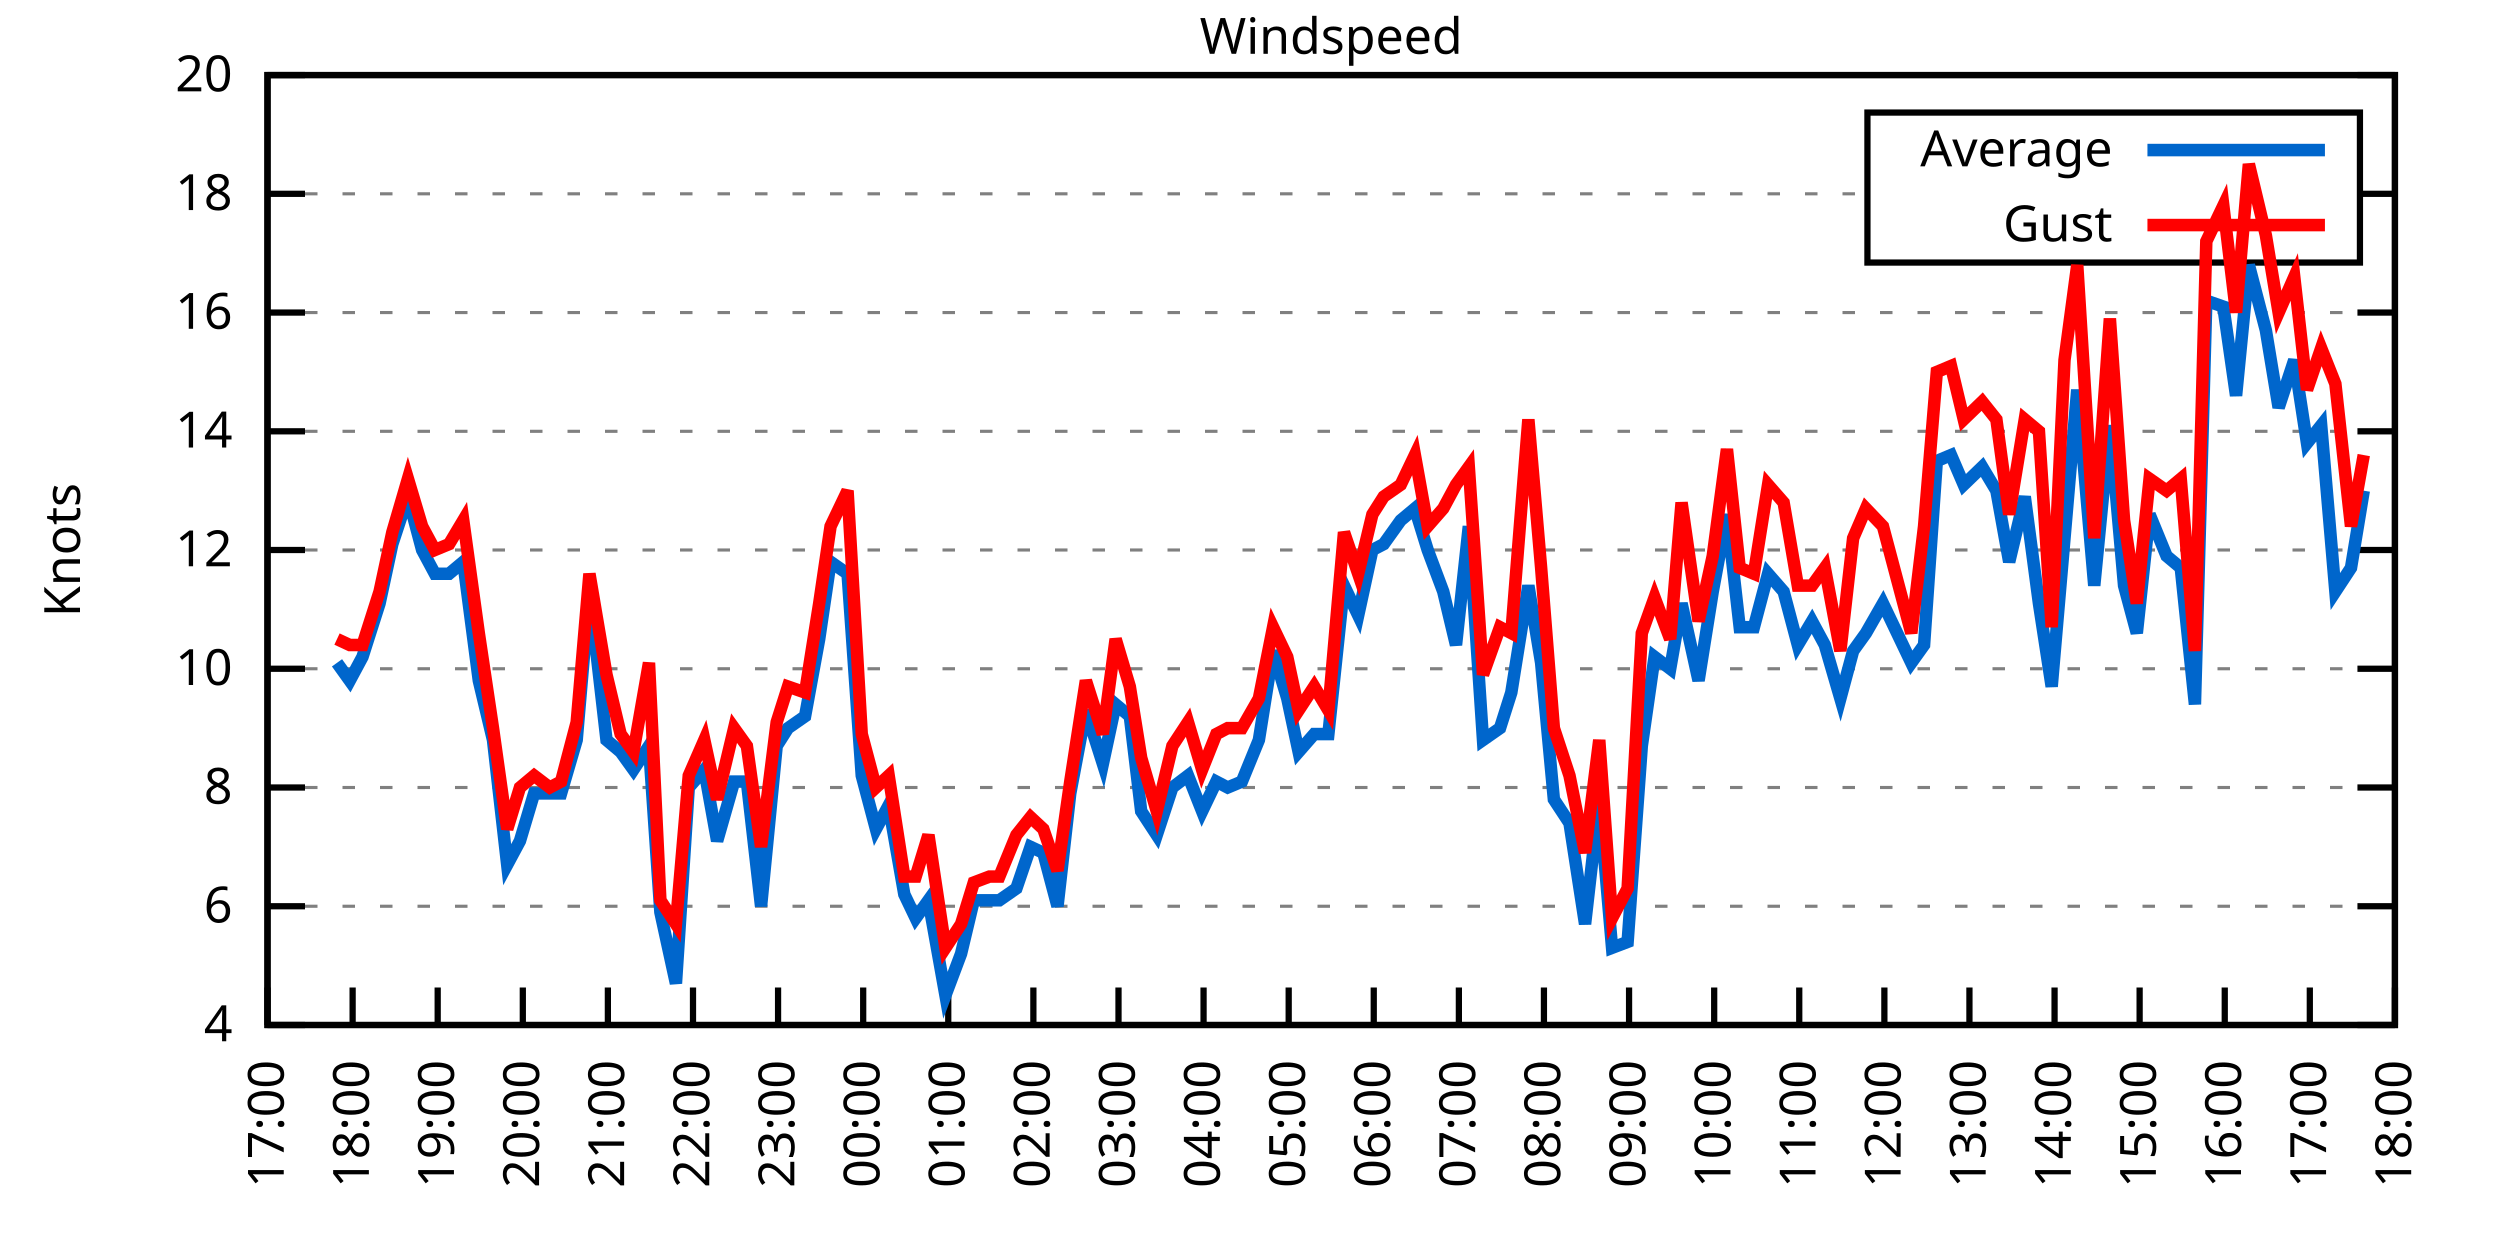
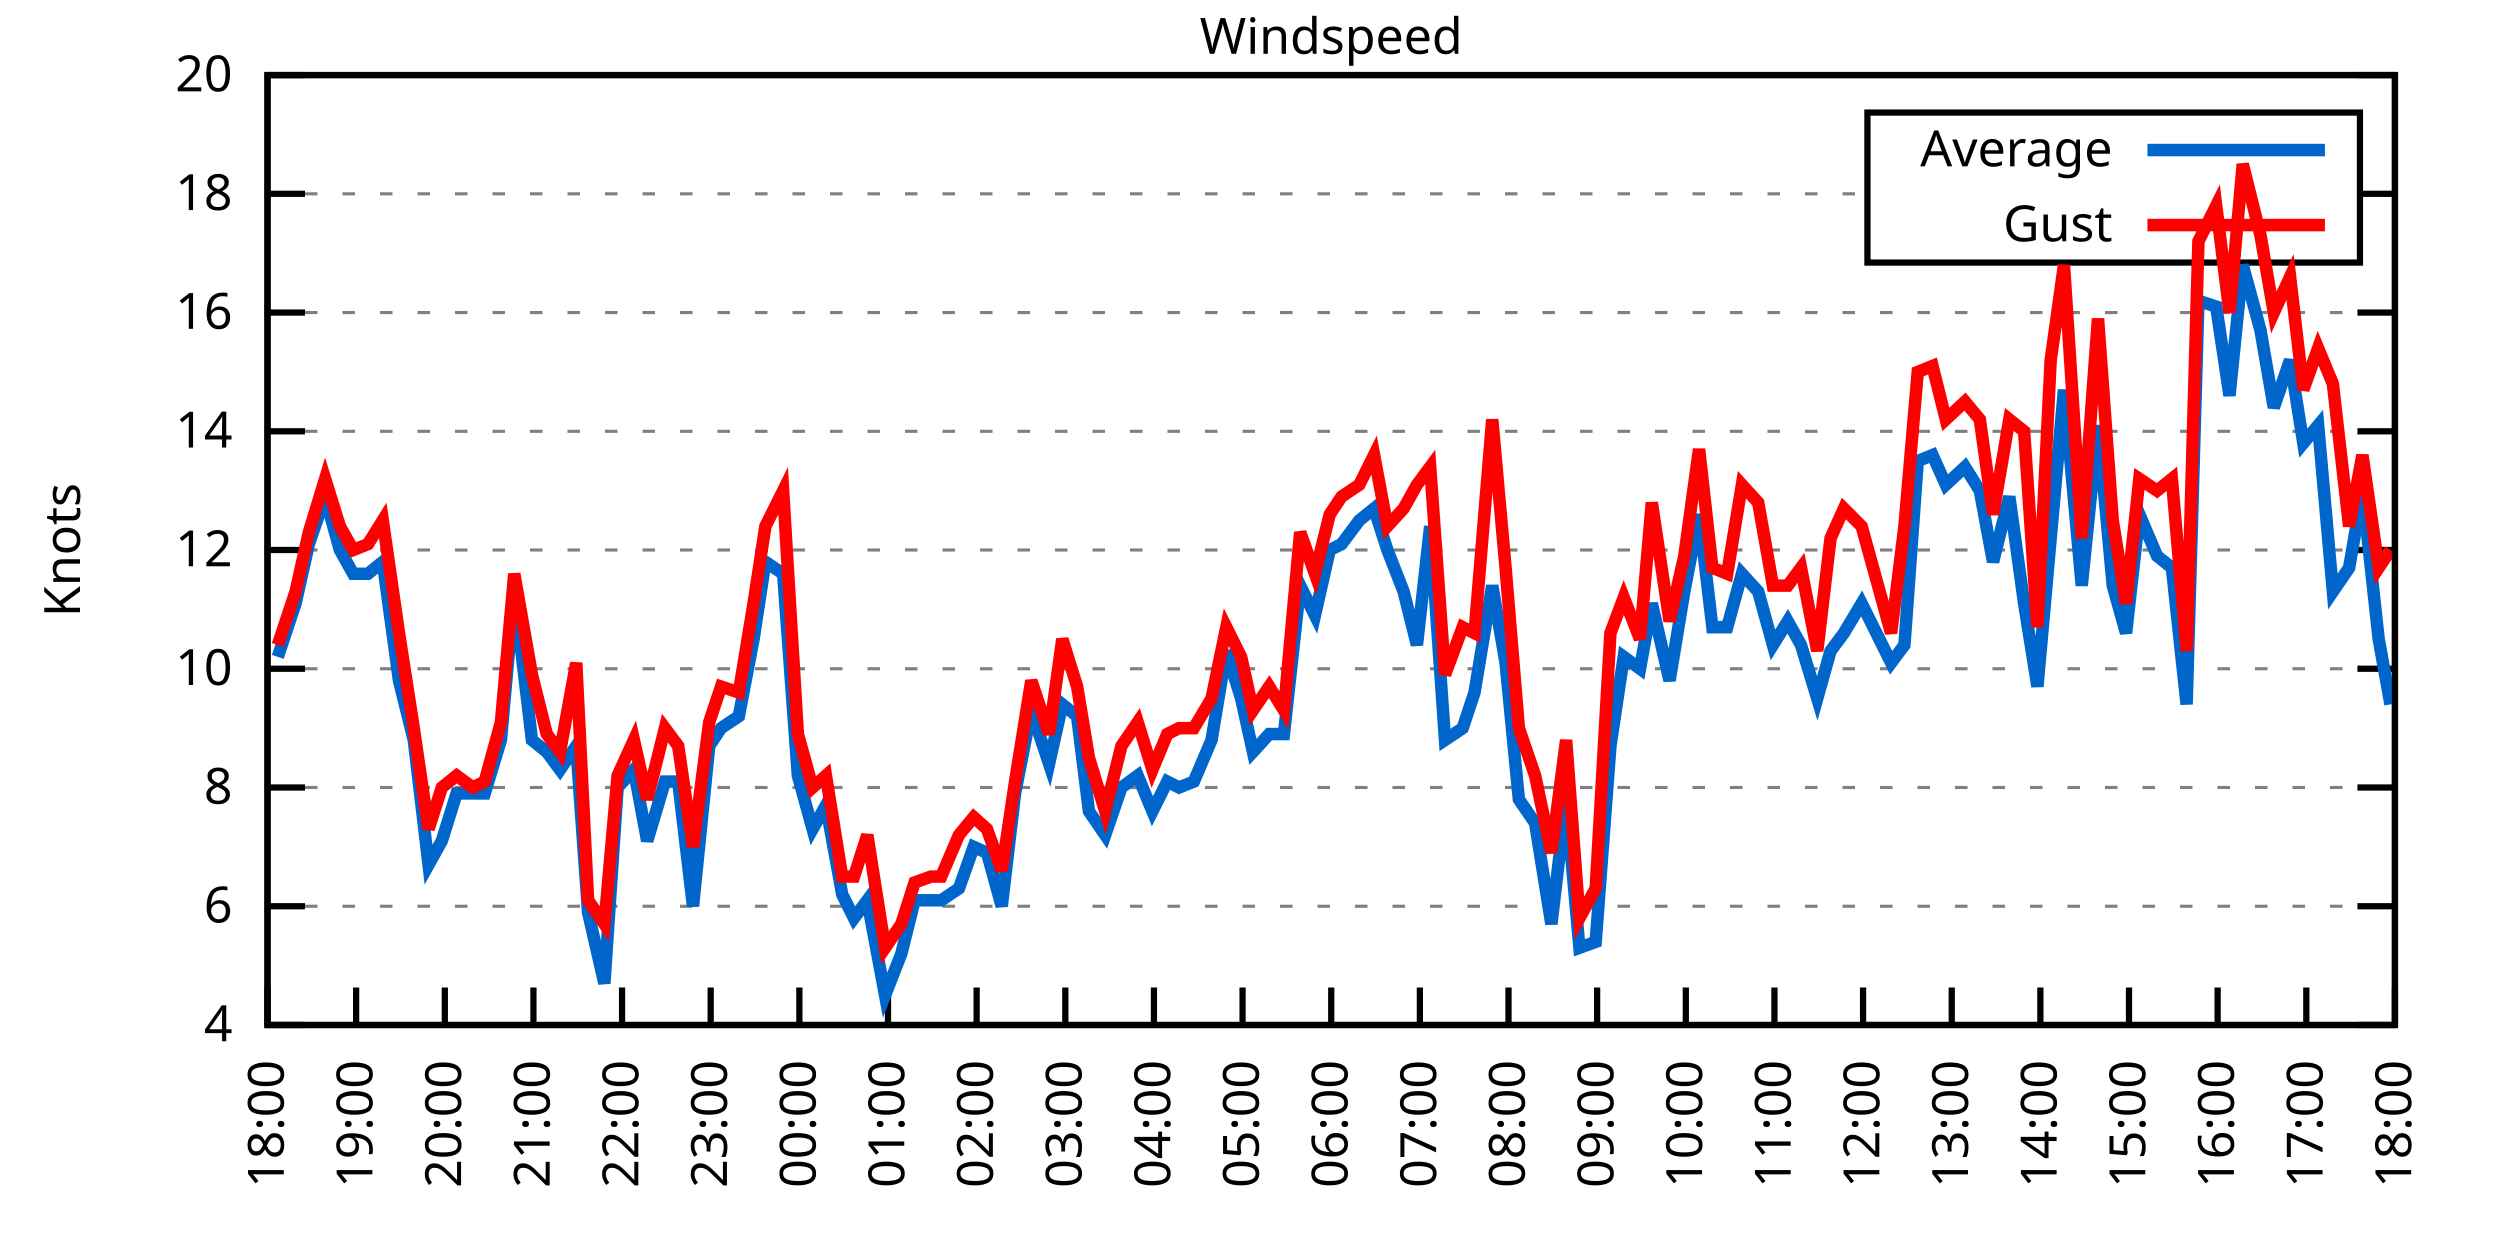
<svg xmlns="http://www.w3.org/2000/svg" xmlns:xlink="http://www.w3.org/1999/xlink" width="400" height="200" viewBox="0 0 400 200">
  <g id="gnuplot_canvas">
    <rect x="0" y="0" width="400" height="200" fill="none" />
    <defs>
      <circle id="gpDot" r="0.5" stroke-width="0.5" stroke="currentColor" />
      <path id="gpPt0" stroke-width="0.333" stroke="currentColor" d="M-1,0 h2 M0,-1 v2" />
      <path id="gpPt1" stroke-width="0.333" stroke="currentColor" d="M-1,-1 L1,1 M1,-1 L-1,1" />
      <path id="gpPt2" stroke-width="0.333" stroke="currentColor" d="M-1,0 L1,0 M0,-1 L0,1 M-1,-1 L1,1 M-1,1 L1,-1" />
      <rect id="gpPt3" stroke-width="0.333" stroke="currentColor" x="-1" y="-1" width="2" height="2" />
      <rect id="gpPt4" stroke-width="0.333" stroke="currentColor" fill="currentColor" x="-1" y="-1" width="2" height="2" />
      <circle id="gpPt5" stroke-width="0.333" stroke="currentColor" cx="0" cy="0" r="1" />
      <use xlink:href="#gpPt5" id="gpPt6" fill="currentColor" stroke="none" />
      <path id="gpPt7" stroke-width="0.333" stroke="currentColor" d="M0,-1.33 L-1.33,0.67 L1.33,0.67 z" />
      <use xlink:href="#gpPt7" id="gpPt8" fill="currentColor" stroke="none" />
      <use xlink:href="#gpPt7" id="gpPt9" stroke="currentColor" transform="rotate(180)" />
      <use xlink:href="#gpPt9" id="gpPt10" fill="currentColor" stroke="none" />
      <use xlink:href="#gpPt3" id="gpPt11" stroke="currentColor" transform="rotate(45)" />
      <use xlink:href="#gpPt11" id="gpPt12" fill="currentColor" stroke="none" />
      <path id="gpPt13" stroke-width="0.333" stroke="currentColor" d="M0,1.330 L1.265,0.411 L0.782,-1.067 L-0.782,-1.076 L-1.265,0.411 z" />
      <use xlink:href="#gpPt13" id="gpPt14" fill="currentColor" stroke="none" />
      <filter id="textbox" filterUnits="objectBoundingBox" x="0" y="0" height="1" width="1">
        <feFlood flood-color="white" flood-opacity="1" result="bgnd" />
        <feComposite in="SourceGraphic" in2="bgnd" operator="atop" />
      </filter>
      <filter id="greybox" filterUnits="objectBoundingBox" x="0" y="0" height="1" width="1">
        <feFlood flood-color="lightgrey" flood-opacity="1" result="grey" />
        <feComposite in="SourceGraphic" in2="grey" operator="atop" />
      </filter>
    </defs>
    <g fill="none" color="white" stroke="currentColor" stroke-width="1.00" stroke-linecap="butt" stroke-linejoin="miter">
</g>
    <g fill="none" color="black" stroke="currentColor" stroke-width="1.00" stroke-linecap="butt" stroke-linejoin="miter">
      <g stroke="none" shape-rendering="crispEdges">
        <polygon fill="rgb(255, 255, 255)" points="42.80,164.00 383.18,164.00 383.18,12.02 42.80,12.02 " />
      </g>
    </g>
    <g fill="none" color="black" stroke="currentColor" stroke-width="1.00" stroke-linecap="butt" stroke-linejoin="miter">
</g>
    <g fill="none" color="black" stroke="black" stroke-width="0.50" stroke-linecap="butt" stroke-linejoin="miter">
</g>
    <g fill="none" color="gray" stroke="currentColor" stroke-width="0.50" stroke-linecap="butt" stroke-linejoin="miter">
      <path stroke="gray" stroke-dasharray="2,4" class="gridline" d="M42.80,164.00 L383.19,164.00  " />
    </g>
    <g fill="none" color="gray" stroke="gray" stroke-width="1.00" stroke-linecap="butt" stroke-linejoin="miter">
</g>
    <g fill="none" color="black" stroke="currentColor" stroke-width="1.00" stroke-linecap="butt" stroke-linejoin="miter">
      <path stroke="black" d="M42.80,164.00 L48.80,164.00 M383.19,164.00 L377.19,164.00  " />
      <g transform="translate(37.20,166.60)" stroke="none" fill="black" font-family="Sans" font-size="8.00" text-anchor="end">
        <text>
          <tspan font-family="Sans"> 4</tspan>
        </text>
      </g>
    </g>
    <g fill="none" color="black" stroke="currentColor" stroke-width="1.00" stroke-linecap="butt" stroke-linejoin="miter">
</g>
    <g fill="none" color="black" stroke="black" stroke-width="0.50" stroke-linecap="butt" stroke-linejoin="miter">
</g>
    <g fill="none" color="gray" stroke="currentColor" stroke-width="0.50" stroke-linecap="butt" stroke-linejoin="miter">
      <path stroke="gray" stroke-dasharray="2,4" class="gridline" d="M42.80,145.00 L383.19,145.00  " />
    </g>
    <g fill="none" color="gray" stroke="gray" stroke-width="1.00" stroke-linecap="butt" stroke-linejoin="miter">
</g>
    <g fill="none" color="black" stroke="currentColor" stroke-width="1.00" stroke-linecap="butt" stroke-linejoin="miter">
      <path stroke="black" d="M42.80,145.00 L48.80,145.00 M383.19,145.00 L377.19,145.00  " />
      <g transform="translate(37.20,147.60)" stroke="none" fill="black" font-family="Sans" font-size="8.00" text-anchor="end">
        <text>
          <tspan font-family="Sans"> 6</tspan>
        </text>
      </g>
    </g>
    <g fill="none" color="black" stroke="currentColor" stroke-width="1.00" stroke-linecap="butt" stroke-linejoin="miter">
</g>
    <g fill="none" color="black" stroke="black" stroke-width="0.50" stroke-linecap="butt" stroke-linejoin="miter">
</g>
    <g fill="none" color="gray" stroke="currentColor" stroke-width="0.50" stroke-linecap="butt" stroke-linejoin="miter">
      <path stroke="gray" stroke-dasharray="2,4" class="gridline" d="M42.80,126.00 L383.19,126.00  " />
    </g>
    <g fill="none" color="gray" stroke="gray" stroke-width="1.00" stroke-linecap="butt" stroke-linejoin="miter">
</g>
    <g fill="none" color="black" stroke="currentColor" stroke-width="1.00" stroke-linecap="butt" stroke-linejoin="miter">
      <path stroke="black" d="M42.80,126.00 L48.80,126.00 M383.19,126.00 L377.19,126.00  " />
      <g transform="translate(37.20,128.60)" stroke="none" fill="black" font-family="Sans" font-size="8.00" text-anchor="end">
        <text>
          <tspan font-family="Sans"> 8</tspan>
        </text>
      </g>
    </g>
    <g fill="none" color="black" stroke="currentColor" stroke-width="1.00" stroke-linecap="butt" stroke-linejoin="miter">
</g>
    <g fill="none" color="black" stroke="black" stroke-width="0.50" stroke-linecap="butt" stroke-linejoin="miter">
</g>
    <g fill="none" color="gray" stroke="currentColor" stroke-width="0.50" stroke-linecap="butt" stroke-linejoin="miter">
      <path stroke="gray" stroke-dasharray="2,4" class="gridline" d="M42.80,107.00 L383.19,107.00  " />
    </g>
    <g fill="none" color="gray" stroke="gray" stroke-width="1.00" stroke-linecap="butt" stroke-linejoin="miter">
</g>
    <g fill="none" color="black" stroke="currentColor" stroke-width="1.00" stroke-linecap="butt" stroke-linejoin="miter">
      <path stroke="black" d="M42.80,107.00 L48.80,107.00 M383.19,107.00 L377.19,107.00  " />
      <g transform="translate(37.20,109.60)" stroke="none" fill="black" font-family="Sans" font-size="8.00" text-anchor="end">
        <text>
          <tspan font-family="Sans"> 10</tspan>
        </text>
      </g>
    </g>
    <g fill="none" color="black" stroke="currentColor" stroke-width="1.00" stroke-linecap="butt" stroke-linejoin="miter">
</g>
    <g fill="none" color="black" stroke="black" stroke-width="0.50" stroke-linecap="butt" stroke-linejoin="miter">
</g>
    <g fill="none" color="gray" stroke="currentColor" stroke-width="0.50" stroke-linecap="butt" stroke-linejoin="miter">
      <path stroke="gray" stroke-dasharray="2,4" class="gridline" d="M42.80,88.00 L383.19,88.00  " />
    </g>
    <g fill="none" color="gray" stroke="gray" stroke-width="1.00" stroke-linecap="butt" stroke-linejoin="miter">
</g>
    <g fill="none" color="black" stroke="currentColor" stroke-width="1.00" stroke-linecap="butt" stroke-linejoin="miter">
      <path stroke="black" d="M42.80,88.00 L48.80,88.00 M383.19,88.00 L377.19,88.00  " />
      <g transform="translate(37.20,90.60)" stroke="none" fill="black" font-family="Sans" font-size="8.00" text-anchor="end">
        <text>
          <tspan font-family="Sans"> 12</tspan>
        </text>
      </g>
    </g>
    <g fill="none" color="black" stroke="currentColor" stroke-width="1.00" stroke-linecap="butt" stroke-linejoin="miter">
</g>
    <g fill="none" color="black" stroke="black" stroke-width="0.50" stroke-linecap="butt" stroke-linejoin="miter">
</g>
    <g fill="none" color="gray" stroke="currentColor" stroke-width="0.50" stroke-linecap="butt" stroke-linejoin="miter">
      <path stroke="gray" stroke-dasharray="2,4" class="gridline" d="M42.80,69.01 L383.19,69.01  " />
    </g>
    <g fill="none" color="gray" stroke="gray" stroke-width="1.00" stroke-linecap="butt" stroke-linejoin="miter">
</g>
    <g fill="none" color="black" stroke="currentColor" stroke-width="1.00" stroke-linecap="butt" stroke-linejoin="miter">
      <path stroke="black" d="M42.80,69.01 L48.80,69.01 M383.19,69.01 L377.19,69.01  " />
      <g transform="translate(37.20,71.61)" stroke="none" fill="black" font-family="Sans" font-size="8.00" text-anchor="end">
        <text>
          <tspan font-family="Sans"> 14</tspan>
        </text>
      </g>
    </g>
    <g fill="none" color="black" stroke="currentColor" stroke-width="1.00" stroke-linecap="butt" stroke-linejoin="miter">
</g>
    <g fill="none" color="black" stroke="black" stroke-width="0.50" stroke-linecap="butt" stroke-linejoin="miter">
</g>
    <g fill="none" color="gray" stroke="currentColor" stroke-width="0.50" stroke-linecap="butt" stroke-linejoin="miter">
      <path stroke="gray" stroke-dasharray="2,4" class="gridline" d="M42.80,50.01 L383.19,50.01  " />
    </g>
    <g fill="none" color="gray" stroke="gray" stroke-width="1.00" stroke-linecap="butt" stroke-linejoin="miter">
</g>
    <g fill="none" color="black" stroke="currentColor" stroke-width="1.00" stroke-linecap="butt" stroke-linejoin="miter">
      <path stroke="black" d="M42.80,50.01 L48.80,50.01 M383.19,50.01 L377.19,50.01  " />
      <g transform="translate(37.20,52.61)" stroke="none" fill="black" font-family="Sans" font-size="8.00" text-anchor="end">
        <text>
          <tspan font-family="Sans"> 16</tspan>
        </text>
      </g>
    </g>
    <g fill="none" color="black" stroke="currentColor" stroke-width="1.00" stroke-linecap="butt" stroke-linejoin="miter">
</g>
    <g fill="none" color="black" stroke="black" stroke-width="0.50" stroke-linecap="butt" stroke-linejoin="miter">
</g>
    <g fill="none" color="gray" stroke="currentColor" stroke-width="0.50" stroke-linecap="butt" stroke-linejoin="miter">
      <path stroke="gray" stroke-dasharray="2,4" class="gridline" d="M42.80,31.01 L298.79,31.01 M377.59,31.01 L383.19,31.01  " />
    </g>
    <g fill="none" color="gray" stroke="gray" stroke-width="1.00" stroke-linecap="butt" stroke-linejoin="miter">
</g>
    <g fill="none" color="black" stroke="currentColor" stroke-width="1.00" stroke-linecap="butt" stroke-linejoin="miter">
      <path stroke="black" d="M42.80,31.01 L48.80,31.01 M383.19,31.01 L377.19,31.01  " />
      <g transform="translate(37.20,33.61)" stroke="none" fill="black" font-family="Sans" font-size="8.00" text-anchor="end">
        <text>
          <tspan font-family="Sans"> 18</tspan>
        </text>
      </g>
    </g>
    <g fill="none" color="black" stroke="currentColor" stroke-width="1.00" stroke-linecap="butt" stroke-linejoin="miter">
</g>
    <g fill="none" color="black" stroke="black" stroke-width="0.50" stroke-linecap="butt" stroke-linejoin="miter">
</g>
    <g fill="none" color="gray" stroke="currentColor" stroke-width="0.50" stroke-linecap="butt" stroke-linejoin="miter">
      <path stroke="gray" stroke-dasharray="2,4" class="gridline" d="M42.80,12.01 L383.19,12.01  " />
    </g>
    <g fill="none" color="gray" stroke="gray" stroke-width="1.00" stroke-linecap="butt" stroke-linejoin="miter">
</g>
    <g fill="none" color="black" stroke="currentColor" stroke-width="1.00" stroke-linecap="butt" stroke-linejoin="miter">
      <path stroke="black" d="M42.80,12.01 L48.80,12.01 M383.19,12.01 L377.19,12.01  " />
      <g transform="translate(37.20,14.61)" stroke="none" fill="black" font-family="Sans" font-size="8.00" text-anchor="end">
        <text>
          <tspan font-family="Sans"> 20</tspan>
        </text>
      </g>
    </g>
    <g fill="none" color="black" stroke="currentColor" stroke-width="1.00" stroke-linecap="butt" stroke-linejoin="miter">
      <path stroke="black" d="M42.80,164.00 L42.80,158.00  " />
      <g transform="translate(45.40,169.60) rotate(270.00)" stroke="none" fill="black" font-family="Sans" font-size="8.00" text-anchor="end">
        <text>
-           <tspan font-family="Sans">17:00</tspan>
-         </text>
-       </g>
-     </g>
-     <g fill="none" color="black" stroke="currentColor" stroke-width="1.00" stroke-linecap="butt" stroke-linejoin="miter">
-       <path stroke="black" d="M56.42,164.00 L56.42,158.00  " />
-       <g transform="translate(59.02,169.60) rotate(270.00)" stroke="none" fill="black" font-family="Sans" font-size="8.00" text-anchor="end">
-         <text>
          <tspan font-family="Sans">18:00</tspan>
        </text>
      </g>
    </g>
    <g fill="none" color="black" stroke="currentColor" stroke-width="1.00" stroke-linecap="butt" stroke-linejoin="miter">
-       <path stroke="black" d="M70.03,164.00 L70.03,158.00  " />
-       <g transform="translate(72.63,169.60) rotate(270.00)" stroke="none" fill="black" font-family="Sans" font-size="8.00" text-anchor="end">
+       <path stroke="black" d="M56.98,164.00 L56.98,158.00  " />
+       <g transform="translate(59.58,169.60) rotate(270.00)" stroke="none" fill="black" font-family="Sans" font-size="8.00" text-anchor="end">
        <text>
          <tspan font-family="Sans">19:00</tspan>
        </text>
      </g>
    </g>
    <g fill="none" color="black" stroke="currentColor" stroke-width="1.00" stroke-linecap="butt" stroke-linejoin="miter">
-       <path stroke="black" d="M83.65,164.00 L83.65,158.00  " />
-       <g transform="translate(86.25,169.60) rotate(270.00)" stroke="none" fill="black" font-family="Sans" font-size="8.00" text-anchor="end">
+       <path stroke="black" d="M71.17,164.00 L71.17,158.00  " />
+       <g transform="translate(73.77,169.60) rotate(270.00)" stroke="none" fill="black" font-family="Sans" font-size="8.00" text-anchor="end">
        <text>
          <tspan font-family="Sans">20:00</tspan>
        </text>
      </g>
    </g>
    <g fill="none" color="black" stroke="currentColor" stroke-width="1.00" stroke-linecap="butt" stroke-linejoin="miter">
-       <path stroke="black" d="M97.26,164.00 L97.26,158.00  " />
-       <g transform="translate(99.86,169.60) rotate(270.00)" stroke="none" fill="black" font-family="Sans" font-size="8.00" text-anchor="end">
+       <path stroke="black" d="M85.35,164.00 L85.35,158.00  " />
+       <g transform="translate(87.95,169.60) rotate(270.00)" stroke="none" fill="black" font-family="Sans" font-size="8.00" text-anchor="end">
        <text>
          <tspan font-family="Sans">21:00</tspan>
        </text>
      </g>
    </g>
    <g fill="none" color="black" stroke="currentColor" stroke-width="1.00" stroke-linecap="butt" stroke-linejoin="miter">
-       <path stroke="black" d="M110.88,164.00 L110.88,158.00  " />
-       <g transform="translate(113.48,169.60) rotate(270.00)" stroke="none" fill="black" font-family="Sans" font-size="8.00" text-anchor="end">
+       <path stroke="black" d="M99.53,164.00 L99.53,158.00  " />
+       <g transform="translate(102.13,169.60) rotate(270.00)" stroke="none" fill="black" font-family="Sans" font-size="8.00" text-anchor="end">
        <text>
          <tspan font-family="Sans">22:00</tspan>
        </text>
      </g>
    </g>
    <g fill="none" color="black" stroke="currentColor" stroke-width="1.00" stroke-linecap="butt" stroke-linejoin="miter">
-       <path stroke="black" d="M124.49,164.00 L124.49,158.00  " />
-       <g transform="translate(127.09,169.60) rotate(270.00)" stroke="none" fill="black" font-family="Sans" font-size="8.00" text-anchor="end">
+       <path stroke="black" d="M113.71,164.00 L113.71,158.00  " />
+       <g transform="translate(116.31,169.60) rotate(270.00)" stroke="none" fill="black" font-family="Sans" font-size="8.00" text-anchor="end">
        <text>
          <tspan font-family="Sans">23:00</tspan>
        </text>
      </g>
    </g>
    <g fill="none" color="black" stroke="currentColor" stroke-width="1.00" stroke-linecap="butt" stroke-linejoin="miter">
-       <path stroke="black" d="M138.11,164.00 L138.11,158.00  " />
-       <g transform="translate(140.71,169.60) rotate(270.00)" stroke="none" fill="black" font-family="Sans" font-size="8.00" text-anchor="end">
+       <path stroke="black" d="M127.90,164.00 L127.90,158.00  " />
+       <g transform="translate(130.50,169.60) rotate(270.00)" stroke="none" fill="black" font-family="Sans" font-size="8.00" text-anchor="end">
        <text>
          <tspan font-family="Sans">00:00</tspan>
        </text>
      </g>
    </g>
    <g fill="none" color="black" stroke="currentColor" stroke-width="1.00" stroke-linecap="butt" stroke-linejoin="miter">
-       <path stroke="black" d="M151.72,164.00 L151.72,158.00  " />
-       <g transform="translate(154.32,169.60) rotate(270.00)" stroke="none" fill="black" font-family="Sans" font-size="8.00" text-anchor="end">
+       <path stroke="black" d="M142.08,164.00 L142.08,158.00  " />
+       <g transform="translate(144.68,169.60) rotate(270.00)" stroke="none" fill="black" font-family="Sans" font-size="8.00" text-anchor="end">
        <text>
          <tspan font-family="Sans">01:00</tspan>
        </text>
      </g>
    </g>
    <g fill="none" color="black" stroke="currentColor" stroke-width="1.00" stroke-linecap="butt" stroke-linejoin="miter">
-       <path stroke="black" d="M165.34,164.00 L165.34,158.00  " />
-       <g transform="translate(167.94,169.60) rotate(270.00)" stroke="none" fill="black" font-family="Sans" font-size="8.00" text-anchor="end">
+       <path stroke="black" d="M156.26,164.00 L156.26,158.00  " />
+       <g transform="translate(158.86,169.60) rotate(270.00)" stroke="none" fill="black" font-family="Sans" font-size="8.00" text-anchor="end">
        <text>
          <tspan font-family="Sans">02:00</tspan>
        </text>
      </g>
    </g>
    <g fill="none" color="black" stroke="currentColor" stroke-width="1.00" stroke-linecap="butt" stroke-linejoin="miter">
-       <path stroke="black" d="M178.96,164.00 L178.96,158.00  " />
-       <g transform="translate(181.56,169.60) rotate(270.00)" stroke="none" fill="black" font-family="Sans" font-size="8.00" text-anchor="end">
+       <path stroke="black" d="M170.45,164.00 L170.45,158.00  " />
+       <g transform="translate(173.05,169.60) rotate(270.00)" stroke="none" fill="black" font-family="Sans" font-size="8.00" text-anchor="end">
        <text>
          <tspan font-family="Sans">03:00</tspan>
        </text>
      </g>
    </g>
    <g fill="none" color="black" stroke="currentColor" stroke-width="1.00" stroke-linecap="butt" stroke-linejoin="miter">
-       <path stroke="black" d="M192.57,164.00 L192.57,158.00  " />
-       <g transform="translate(195.17,169.60) rotate(270.00)" stroke="none" fill="black" font-family="Sans" font-size="8.00" text-anchor="end">
+       <path stroke="black" d="M184.63,164.00 L184.63,158.00  " />
+       <g transform="translate(187.23,169.60) rotate(270.00)" stroke="none" fill="black" font-family="Sans" font-size="8.00" text-anchor="end">
        <text>
          <tspan font-family="Sans">04:00</tspan>
        </text>
      </g>
    </g>
    <g fill="none" color="black" stroke="currentColor" stroke-width="1.00" stroke-linecap="butt" stroke-linejoin="miter">
-       <path stroke="black" d="M206.19,164.00 L206.19,158.00  " />
-       <g transform="translate(208.79,169.60) rotate(270.00)" stroke="none" fill="black" font-family="Sans" font-size="8.00" text-anchor="end">
+       <path stroke="black" d="M198.81,164.00 L198.81,158.00  " />
+       <g transform="translate(201.41,169.60) rotate(270.00)" stroke="none" fill="black" font-family="Sans" font-size="8.00" text-anchor="end">
        <text>
          <tspan font-family="Sans">05:00</tspan>
        </text>
      </g>
    </g>
    <g fill="none" color="black" stroke="currentColor" stroke-width="1.00" stroke-linecap="butt" stroke-linejoin="miter">
-       <path stroke="black" d="M219.80,164.00 L219.80,158.00  " />
-       <g transform="translate(222.40,169.60) rotate(270.00)" stroke="none" fill="black" font-family="Sans" font-size="8.00" text-anchor="end">
+       <path stroke="black" d="M213.00,164.00 L213.00,158.00  " />
+       <g transform="translate(215.60,169.60) rotate(270.00)" stroke="none" fill="black" font-family="Sans" font-size="8.00" text-anchor="end">
        <text>
          <tspan font-family="Sans">06:00</tspan>
        </text>
      </g>
    </g>
    <g fill="none" color="black" stroke="currentColor" stroke-width="1.00" stroke-linecap="butt" stroke-linejoin="miter">
-       <path stroke="black" d="M233.42,164.00 L233.42,158.00  " />
-       <g transform="translate(236.02,169.60) rotate(270.00)" stroke="none" fill="black" font-family="Sans" font-size="8.00" text-anchor="end">
+       <path stroke="black" d="M227.18,164.00 L227.18,158.00  " />
+       <g transform="translate(229.78,169.60) rotate(270.00)" stroke="none" fill="black" font-family="Sans" font-size="8.00" text-anchor="end">
        <text>
          <tspan font-family="Sans">07:00</tspan>
        </text>
      </g>
    </g>
    <g fill="none" color="black" stroke="currentColor" stroke-width="1.00" stroke-linecap="butt" stroke-linejoin="miter">
-       <path stroke="black" d="M247.03,164.00 L247.03,158.00  " />
-       <g transform="translate(249.63,169.60) rotate(270.00)" stroke="none" fill="black" font-family="Sans" font-size="8.00" text-anchor="end">
+       <path stroke="black" d="M241.36,164.00 L241.36,158.00  " />
+       <g transform="translate(243.96,169.60) rotate(270.00)" stroke="none" fill="black" font-family="Sans" font-size="8.00" text-anchor="end">
        <text>
          <tspan font-family="Sans">08:00</tspan>
        </text>
      </g>
    </g>
    <g fill="none" color="black" stroke="currentColor" stroke-width="1.00" stroke-linecap="butt" stroke-linejoin="miter">
-       <path stroke="black" d="M260.65,164.00 L260.65,158.00  " />
-       <g transform="translate(263.25,169.60) rotate(270.00)" stroke="none" fill="black" font-family="Sans" font-size="8.00" text-anchor="end">
+       <path stroke="black" d="M255.54,164.00 L255.54,158.00  " />
+       <g transform="translate(258.14,169.60) rotate(270.00)" stroke="none" fill="black" font-family="Sans" font-size="8.00" text-anchor="end">
        <text>
          <tspan font-family="Sans">09:00</tspan>
        </text>
      </g>
    </g>
    <g fill="none" color="black" stroke="currentColor" stroke-width="1.00" stroke-linecap="butt" stroke-linejoin="miter">
-       <path stroke="black" d="M274.27,164.00 L274.27,158.00  " />
-       <g transform="translate(276.87,169.60) rotate(270.00)" stroke="none" fill="black" font-family="Sans" font-size="8.00" text-anchor="end">
+       <path stroke="black" d="M269.73,164.00 L269.73,158.00  " />
+       <g transform="translate(272.33,169.60) rotate(270.00)" stroke="none" fill="black" font-family="Sans" font-size="8.00" text-anchor="end">
        <text>
          <tspan font-family="Sans">10:00</tspan>
        </text>
      </g>
    </g>
    <g fill="none" color="black" stroke="currentColor" stroke-width="1.00" stroke-linecap="butt" stroke-linejoin="miter">
-       <path stroke="black" d="M287.88,164.00 L287.88,158.00  " />
-       <g transform="translate(290.48,169.60) rotate(270.00)" stroke="none" fill="black" font-family="Sans" font-size="8.00" text-anchor="end">
+       <path stroke="black" d="M283.91,164.00 L283.91,158.00  " />
+       <g transform="translate(286.51,169.60) rotate(270.00)" stroke="none" fill="black" font-family="Sans" font-size="8.00" text-anchor="end">
        <text>
          <tspan font-family="Sans">11:00</tspan>
        </text>
      </g>
    </g>
    <g fill="none" color="black" stroke="currentColor" stroke-width="1.00" stroke-linecap="butt" stroke-linejoin="miter">
-       <path stroke="black" d="M301.50,164.00 L301.50,158.00  " />
-       <g transform="translate(304.10,169.60) rotate(270.00)" stroke="none" fill="black" font-family="Sans" font-size="8.00" text-anchor="end">
+       <path stroke="black" d="M298.09,164.00 L298.09,158.00  " />
+       <g transform="translate(300.69,169.60) rotate(270.00)" stroke="none" fill="black" font-family="Sans" font-size="8.00" text-anchor="end">
        <text>
          <tspan font-family="Sans">12:00</tspan>
        </text>
      </g>
    </g>
    <g fill="none" color="black" stroke="currentColor" stroke-width="1.00" stroke-linecap="butt" stroke-linejoin="miter">
-       <path stroke="black" d="M315.11,164.00 L315.11,158.00  " />
-       <g transform="translate(317.71,169.60) rotate(270.00)" stroke="none" fill="black" font-family="Sans" font-size="8.00" text-anchor="end">
+       <path stroke="black" d="M312.28,164.00 L312.28,158.00  " />
+       <g transform="translate(314.88,169.60) rotate(270.00)" stroke="none" fill="black" font-family="Sans" font-size="8.00" text-anchor="end">
        <text>
          <tspan font-family="Sans">13:00</tspan>
        </text>
      </g>
    </g>
    <g fill="none" color="black" stroke="currentColor" stroke-width="1.00" stroke-linecap="butt" stroke-linejoin="miter">
-       <path stroke="black" d="M328.73,164.00 L328.73,158.00  " />
-       <g transform="translate(331.33,169.60) rotate(270.00)" stroke="none" fill="black" font-family="Sans" font-size="8.00" text-anchor="end">
+       <path stroke="black" d="M326.46,164.00 L326.46,158.00  " />
+       <g transform="translate(329.06,169.60) rotate(270.00)" stroke="none" fill="black" font-family="Sans" font-size="8.00" text-anchor="end">
        <text>
          <tspan font-family="Sans">14:00</tspan>
        </text>
      </g>
    </g>
    <g fill="none" color="black" stroke="currentColor" stroke-width="1.00" stroke-linecap="butt" stroke-linejoin="miter">
-       <path stroke="black" d="M342.34,164.00 L342.34,158.00  " />
-       <g transform="translate(344.94,169.60) rotate(270.00)" stroke="none" fill="black" font-family="Sans" font-size="8.00" text-anchor="end">
+       <path stroke="black" d="M340.64,164.00 L340.64,158.00  " />
+       <g transform="translate(343.24,169.60) rotate(270.00)" stroke="none" fill="black" font-family="Sans" font-size="8.00" text-anchor="end">
        <text>
          <tspan font-family="Sans">15:00</tspan>
        </text>
      </g>
    </g>
    <g fill="none" color="black" stroke="currentColor" stroke-width="1.00" stroke-linecap="butt" stroke-linejoin="miter">
-       <path stroke="black" d="M355.96,164.00 L355.96,158.00  " />
-       <g transform="translate(358.56,169.60) rotate(270.00)" stroke="none" fill="black" font-family="Sans" font-size="8.00" text-anchor="end">
+       <path stroke="black" d="M354.82,164.00 L354.82,158.00  " />
+       <g transform="translate(357.42,169.60) rotate(270.00)" stroke="none" fill="black" font-family="Sans" font-size="8.00" text-anchor="end">
        <text>
          <tspan font-family="Sans">16:00</tspan>
        </text>
      </g>
    </g>
    <g fill="none" color="black" stroke="currentColor" stroke-width="1.00" stroke-linecap="butt" stroke-linejoin="miter">
-       <path stroke="black" d="M369.57,164.00 L369.57,158.00  " />
-       <g transform="translate(372.17,169.60) rotate(270.00)" stroke="none" fill="black" font-family="Sans" font-size="8.00" text-anchor="end">
+       <path stroke="black" d="M369.01,164.00 L369.01,158.00  " />
+       <g transform="translate(371.61,169.60) rotate(270.00)" stroke="none" fill="black" font-family="Sans" font-size="8.00" text-anchor="end">
        <text>
          <tspan font-family="Sans">17:00</tspan>
        </text>
      </g>
    </g>
    <g fill="none" color="black" stroke="currentColor" stroke-width="1.00" stroke-linecap="butt" stroke-linejoin="miter">
      <path stroke="black" d="M383.19,164.00 L383.19,158.00  " />
      <g transform="translate(385.79,169.60) rotate(270.00)" stroke="none" fill="black" font-family="Sans" font-size="8.00" text-anchor="end">
        <text>
          <tspan font-family="Sans">18:00</tspan>
        </text>
      </g>
    </g>
    <g fill="none" color="black" stroke="currentColor" stroke-width="1.00" stroke-linecap="butt" stroke-linejoin="miter">
</g>
    <g fill="none" color="black" stroke="currentColor" stroke-width="1.00" stroke-linecap="butt" stroke-linejoin="miter">
      <path stroke="black" d="M42.80,12.01 L42.80,164.00 L383.19,164.00 L383.19,12.01 L42.80,12.01 Z  " />
    </g>
    <g fill="none" color="black" stroke="currentColor" stroke-width="1.00" stroke-linecap="butt" stroke-linejoin="miter">
</g>
    <g fill="none" color="black" stroke="currentColor" stroke-width="1.00" stroke-linecap="butt" stroke-linejoin="miter">
      <path stroke="black" d="M298.79,42.01 L298.79,18.01 L377.59,18.01 L377.59,42.01 L298.79,42.01 Z  " />
    </g>
    <g id="Windspeed_plot_1">
      <g fill="none" color="white" stroke="black" stroke-width="2.00" stroke-linecap="butt" stroke-linejoin="miter">
</g>
      <g fill="none" color="black" stroke="currentColor" stroke-width="2.00" stroke-linecap="butt" stroke-linejoin="miter">
        <g transform="translate(337.99,26.61)" stroke="none" fill="black" font-family="Sans" font-size="8.00" text-anchor="end">
          <text>
            <tspan font-family="Sans">Average</tspan>
          </text>
        </g>
      </g>
      <g fill="none" color="black" stroke="currentColor" stroke-width="2.00" stroke-linecap="butt" stroke-linejoin="miter">
-         <path stroke="rgb(  0, 102, 204)" d="M343.59,24.01 L371.99,24.01 M53.92,106.05 L55.96,108.90 L58.00,105.10 L60.73,96.55 L62.77,87.06 L65.27,79.46   L67.54,88.00 L69.58,91.80 L71.85,91.80 L74.12,89.90 L76.61,108.90 L78.88,118.40 L81.15,138.35 L83.19,134.55   L85.46,126.95 L87.96,126.95 L89.77,126.95 L92.27,118.40 L94.31,94.65 L97.04,118.40 L99.30,120.30 L101.35,123.15   L103.84,119.35 L105.66,145.95 L108.15,157.35 L110.20,126.00 L112.69,123.15 L114.74,134.55 L117.46,125.05 L119.50,125.05   L121.77,145.00 L124.27,119.35 L126.08,116.50 L128.81,114.60 L131.07,102.25 L132.89,89.90 L135.61,91.80 L137.88,124.10   L140.15,132.65 L142.19,128.85 L144.69,143.10 L146.51,146.90 L148.55,144.05 L151.27,159.25 L153.77,152.60 L155.81,144.05   L158.31,144.05 L159.89,144.05 L162.62,142.15 L164.89,135.50 L166.93,136.45 L169.20,145.00 L171.24,126.95 L173.74,113.65   L176.46,122.20 L178.50,112.70 L180.77,114.60 L182.59,129.80 L185.08,133.60 L187.58,126.00 L190.08,124.10 L192.34,129.80   L194.61,125.05 L196.43,126.00 L198.70,125.05 L201.42,118.40 L203.69,104.15 L205.96,111.75 L207.78,120.30 L210.27,117.45   L212.54,117.45 L215.04,93.70 L217.31,98.45 L219.58,88.00 L221.39,87.06 L224.11,83.26 L226.38,81.36 L228.43,88.00   L230.92,94.65 L232.96,103.20 L235.01,84.21 L237.28,118.40 L240.00,116.50 L241.81,110.80 L244.54,93.70 L246.58,106.05   L248.62,127.90 L251.12,131.70 L253.61,147.85 L255.88,127.90 L257.93,151.65 L260.42,150.70 L262.69,119.35 L264.73,105.10   L267.23,107.00 L269.05,96.55 L271.77,108.90 L274.04,94.65 L276.31,82.31 L278.35,100.35 L280.62,100.35 L282.89,91.80   L285.38,94.65 L287.65,103.20 L289.92,99.40 L291.97,103.20 L294.46,111.75 L296.50,104.15 L298.55,101.30 L301.27,96.55   L305.81,106.05 L307.85,103.20 L309.89,73.76 L312.16,72.81 L314.20,77.56 L317.15,74.71 L319.42,78.51 L321.47,89.90   L323.96,79.46 L326.23,96.55 L328.27,109.85 L330.32,86.11 L332.36,62.36 L335.08,93.70 L337.58,68.06 L339.85,93.70   L341.89,101.30 L343.93,82.31 L346.65,88.95 L348.92,90.85 L351.19,112.70 L353.01,48.11 L355.73,49.06 L357.77,63.31   L359.82,42.41 L362.54,52.86 L364.58,65.21 L367.08,57.61 L369.12,70.91 L371.39,68.06 L373.66,94.65 L376.16,90.85   L378.20,78.51  " />
+         <path stroke="rgb(  0, 102, 204)" d="M343.59,24.01 L371.99,24.01 M44.45,105.10 L47.29,96.55 L49.42,87.06 L52.02,79.46 L54.38,88.00 L56.51,91.80   L58.87,91.80 L61.24,89.90 L63.84,108.90 L66.20,118.40 L68.57,138.35 L70.69,134.55 L73.06,126.95 L75.66,126.95   L77.55,126.95 L80.15,118.40 L82.28,94.65 L85.11,118.40 L87.48,120.30 L89.60,123.15 L92.20,119.35 L94.09,145.95   L96.70,157.35 L98.82,126.00 L101.42,123.15 L103.55,134.55 L106.39,125.05 L108.51,125.05 L110.88,145.00 L113.48,119.35   L115.37,116.50 L118.21,114.60 L120.57,102.25 L122.46,89.90 L125.30,91.80 L127.66,124.10 L130.02,132.65 L132.15,128.85   L134.75,143.10 L136.64,146.90 L138.77,144.05 L141.61,159.25 L144.21,152.60 L146.34,144.05 L148.94,144.05 L150.59,144.05   L153.43,142.15 L155.79,135.50 L157.92,136.45 L160.28,145.00 L162.41,126.95 L165.01,113.65 L167.85,122.20 L169.97,112.70   L172.34,114.60 L174.23,129.80 L176.83,133.60 L179.43,126.00 L182.03,124.10 L184.39,129.80 L186.76,125.05 L188.65,126.00   L191.01,125.05 L193.85,118.40 L196.21,104.15 L198.58,111.75 L200.47,120.30 L203.07,117.45 L205.43,117.45 L208.03,93.70   L210.39,98.45 L212.76,88.00 L214.65,87.06 L217.49,83.26 L219.85,81.36 L221.98,88.00 L224.58,94.65 L226.71,103.20   L228.83,84.21 L231.20,118.40 L234.03,116.50 L235.92,110.80 L238.76,93.70 L240.89,106.05 L243.02,127.90 L245.62,131.70   L248.22,147.85 L250.58,127.90 L252.71,151.65 L255.31,150.70 L257.67,119.35 L259.80,105.10 L262.40,107.00 L264.29,96.55   L267.13,108.90 L269.49,94.65 L271.85,82.31 L273.98,100.35 L276.35,100.35 L278.71,91.80 L281.31,94.65 L283.67,103.20   L286.04,99.40 L288.16,103.20 L290.76,111.75 L292.89,104.15 L295.02,101.30 L297.86,96.55 L302.58,106.05 L304.71,103.20   L306.84,73.76 L309.20,72.81 L311.33,77.56 L314.40,74.71 L316.77,78.51 L318.89,89.90 L321.49,79.46 L323.86,96.55   L325.99,109.85 L328.11,86.11 L330.24,62.36 L333.08,93.70 L335.68,68.06 L338.04,93.70 L340.17,101.30 L342.30,82.31   L345.13,88.95 L347.50,90.85 L349.86,112.70 L351.75,48.11 L354.59,49.06 L356.72,63.31 L358.84,42.41 L361.68,52.86   L363.81,65.21 L366.41,57.61 L368.53,70.91 L370.90,68.06 L373.26,94.65 L375.86,90.85 L377.99,78.51 L380.59,102.25   L382.48,112.70  " />
      </g>
    </g>
    <g id="Windspeed_plot_2">
      <g fill="none" color="black" stroke="currentColor" stroke-width="2.00" stroke-linecap="butt" stroke-linejoin="miter">
        <g transform="translate(337.99,38.61)" stroke="none" fill="black" font-family="Sans" font-size="8.00" text-anchor="end">
          <text>
            <tspan font-family="Sans">Gust</tspan>
          </text>
        </g>
      </g>
      <g fill="none" color="black" stroke="currentColor" stroke-width="2.00" stroke-linecap="butt" stroke-linejoin="miter">
-         <path stroke="rgb(255,   0,   0)" d="M343.59,36.01 L371.99,36.01 M53.92,102.25 L55.96,103.20 L58.00,103.20 L60.73,94.65 L62.77,85.16 L65.27,76.61   L67.54,84.21 L69.58,88.00 L71.85,87.06 L74.12,83.26 L76.61,101.30 L78.88,116.50 L81.15,132.65 L83.19,126.00   L85.46,124.10 L87.96,126.00 L89.77,125.05 L92.27,115.55 L94.31,91.80 L97.04,107.95 L99.30,117.45 L101.35,120.30   L103.84,106.05 L105.66,144.05 L108.15,147.85 L110.20,124.10 L112.69,118.40 L114.74,127.90 L117.46,116.50 L119.50,119.35   L121.77,135.50 L124.27,115.55 L126.08,109.85 L128.81,110.80 L131.07,96.55 L132.89,84.21 L135.61,78.51 L137.88,117.45   L140.15,126.00 L142.19,124.10 L144.69,140.25 L146.51,140.25 L148.55,133.60 L151.27,151.65 L153.77,147.85 L155.81,141.20   L158.31,140.25 L159.89,140.25 L162.62,133.60 L164.89,130.75 L166.93,132.65 L169.20,139.30 L171.24,125.05 L173.74,108.90   L176.46,117.45 L178.50,102.25 L180.77,109.85 L182.59,121.25 L185.08,129.80 L187.58,119.35 L190.08,115.55 L192.34,123.15   L194.61,117.45 L196.43,116.50 L198.70,116.50 L201.42,111.75 L203.69,100.35 L205.96,105.10 L207.78,113.65 L210.27,109.85   L212.54,113.65 L215.04,85.16 L217.31,91.80 L219.58,82.31 L221.39,79.46 L224.11,77.56 L226.38,72.81 L228.43,84.21   L230.92,81.36 L232.96,77.56 L235.01,74.71 L237.28,107.95 L240.00,100.35 L241.81,101.30 L244.54,67.11 L246.58,90.85   L248.62,116.50 L251.12,124.10 L253.61,136.45 L255.88,118.40 L257.93,146.90 L260.42,142.15 L262.69,101.30 L264.73,95.60   L267.23,102.25 L269.05,80.41 L271.77,99.40 L274.04,88.95 L276.31,71.86 L278.35,90.85 L280.62,91.80 L282.89,77.56   L285.38,80.41 L287.65,93.70 L289.92,93.70 L291.97,90.85 L294.46,104.15 L296.50,86.11 L298.55,81.36 L301.27,84.21   L305.81,101.30 L307.85,84.21 L309.89,59.51 L312.16,58.56 L314.20,67.11 L317.15,64.26 L319.42,67.11 L321.47,82.31   L323.96,67.11 L326.23,69.01 L328.27,100.35 L330.32,57.61 L332.36,42.41 L335.08,86.11 L337.58,50.96 L339.85,83.26   L341.89,96.55 L343.93,76.61 L346.65,78.51 L348.92,76.61 L351.19,104.15 L353.01,38.61 L355.73,32.91 L357.77,50.01   L359.82,26.26 L362.54,37.66 L364.58,50.01 L367.08,44.31 L369.12,62.36 L371.39,55.71 L373.66,61.41 L376.16,84.21   L378.20,72.81  " />
+         <path stroke="rgb(255,   0,   0)" d="M343.59,36.01 L371.99,36.01 M44.45,103.20 L47.29,94.65 L49.42,85.16 L52.02,76.61 L54.38,84.21 L56.51,88.00   L58.87,87.06 L61.24,83.26 L63.84,101.30 L66.20,116.50 L68.57,132.65 L70.69,126.00 L73.06,124.10 L75.66,126.00   L77.55,125.05 L80.15,115.55 L82.28,91.80 L85.11,107.95 L87.48,117.45 L89.60,120.30 L92.20,106.05 L94.09,144.05   L96.70,147.85 L98.82,124.10 L101.42,118.40 L103.55,127.90 L106.39,116.50 L108.51,119.35 L110.88,135.50 L113.48,115.55   L115.37,109.85 L118.21,110.80 L120.57,96.55 L122.46,84.21 L125.30,78.51 L127.66,117.45 L130.02,126.00 L132.15,124.10   L134.75,140.25 L136.64,140.25 L138.77,133.60 L141.61,151.65 L144.21,147.85 L146.34,141.20 L148.94,140.25 L150.59,140.25   L153.43,133.60 L155.79,130.75 L157.92,132.65 L160.28,139.30 L162.41,125.05 L165.01,108.90 L167.85,117.45 L169.97,102.25   L172.34,109.85 L174.23,121.25 L176.83,129.80 L179.43,119.35 L182.03,115.55 L184.39,123.15 L186.76,117.45 L188.65,116.50   L191.01,116.50 L193.85,111.75 L196.21,100.35 L198.58,105.10 L200.47,113.65 L203.07,109.85 L205.43,113.65 L208.03,85.16   L210.39,91.80 L212.76,82.31 L214.65,79.46 L217.49,77.56 L219.85,72.81 L221.98,84.21 L224.58,81.36 L226.71,77.56   L228.83,74.71 L231.20,107.95 L234.03,100.35 L235.92,101.30 L238.76,67.11 L240.89,90.85 L243.02,116.50 L245.62,124.10   L248.22,136.45 L250.58,118.40 L252.71,146.90 L255.31,142.15 L257.67,101.30 L259.80,95.60 L262.40,102.25 L264.29,80.41   L267.13,99.40 L269.49,88.95 L271.85,71.86 L273.98,90.85 L276.35,91.80 L278.71,77.56 L281.31,80.41 L283.67,93.70   L286.04,93.70 L288.16,90.85 L290.76,104.15 L292.89,86.11 L295.02,81.36 L297.86,84.21 L302.58,101.30 L304.71,84.21   L306.84,59.51 L309.20,58.56 L311.33,67.11 L314.40,64.26 L316.77,67.11 L318.89,82.31 L321.49,67.11 L323.86,69.01   L325.99,100.35 L328.11,57.61 L330.24,42.41 L333.08,86.11 L335.68,50.96 L338.04,83.26 L340.17,96.55 L342.30,76.61   L345.13,78.51 L347.50,76.61 L349.86,104.15 L351.75,38.61 L354.59,32.91 L356.72,50.01 L358.84,26.26 L361.68,37.66   L363.81,50.01 L366.41,44.31 L368.53,62.36 L370.90,55.71 L373.26,61.41 L375.86,84.21 L377.99,72.81 L380.59,90.85   L382.48,88.00  " />
      </g>
    </g>
    <g fill="none" color="black" stroke="currentColor" stroke-width="2.00" stroke-linecap="butt" stroke-linejoin="miter">
</g>
    <g fill="none" color="black" stroke="black" stroke-width="1.00" stroke-linecap="butt" stroke-linejoin="miter">
</g>
    <g fill="none" color="black" stroke="currentColor" stroke-width="1.00" stroke-linecap="butt" stroke-linejoin="miter">
      <path stroke="black" d="M42.80,12.01 L42.80,164.00 L383.19,164.00 L383.19,12.01 L42.80,12.01 Z  " />
      <g transform="translate(12.80,88.01) rotate(270.00)" stroke="none" fill="black" font-family="Sans" font-size="8.00" text-anchor="middle">
        <text>
          <tspan font-family="Sans">Knots</tspan>
        </text>
      </g>
    </g>
    <g fill="none" color="black" stroke="currentColor" stroke-width="1.00" stroke-linecap="butt" stroke-linejoin="miter">
</g>
    <g fill="none" color="black" stroke="currentColor" stroke-width="1.00" stroke-linecap="butt" stroke-linejoin="miter">
      <g transform="translate(212.99,8.61)" stroke="none" fill="black" font-family="Sans" font-size="8.00" text-anchor="middle">
        <text>
          <tspan font-family="Sans">Windspeed</tspan>
        </text>
      </g>
    </g>
    <g fill="none" color="black" stroke="currentColor" stroke-width="1.00" stroke-linecap="butt" stroke-linejoin="miter">
</g>
  </g>
</svg>
